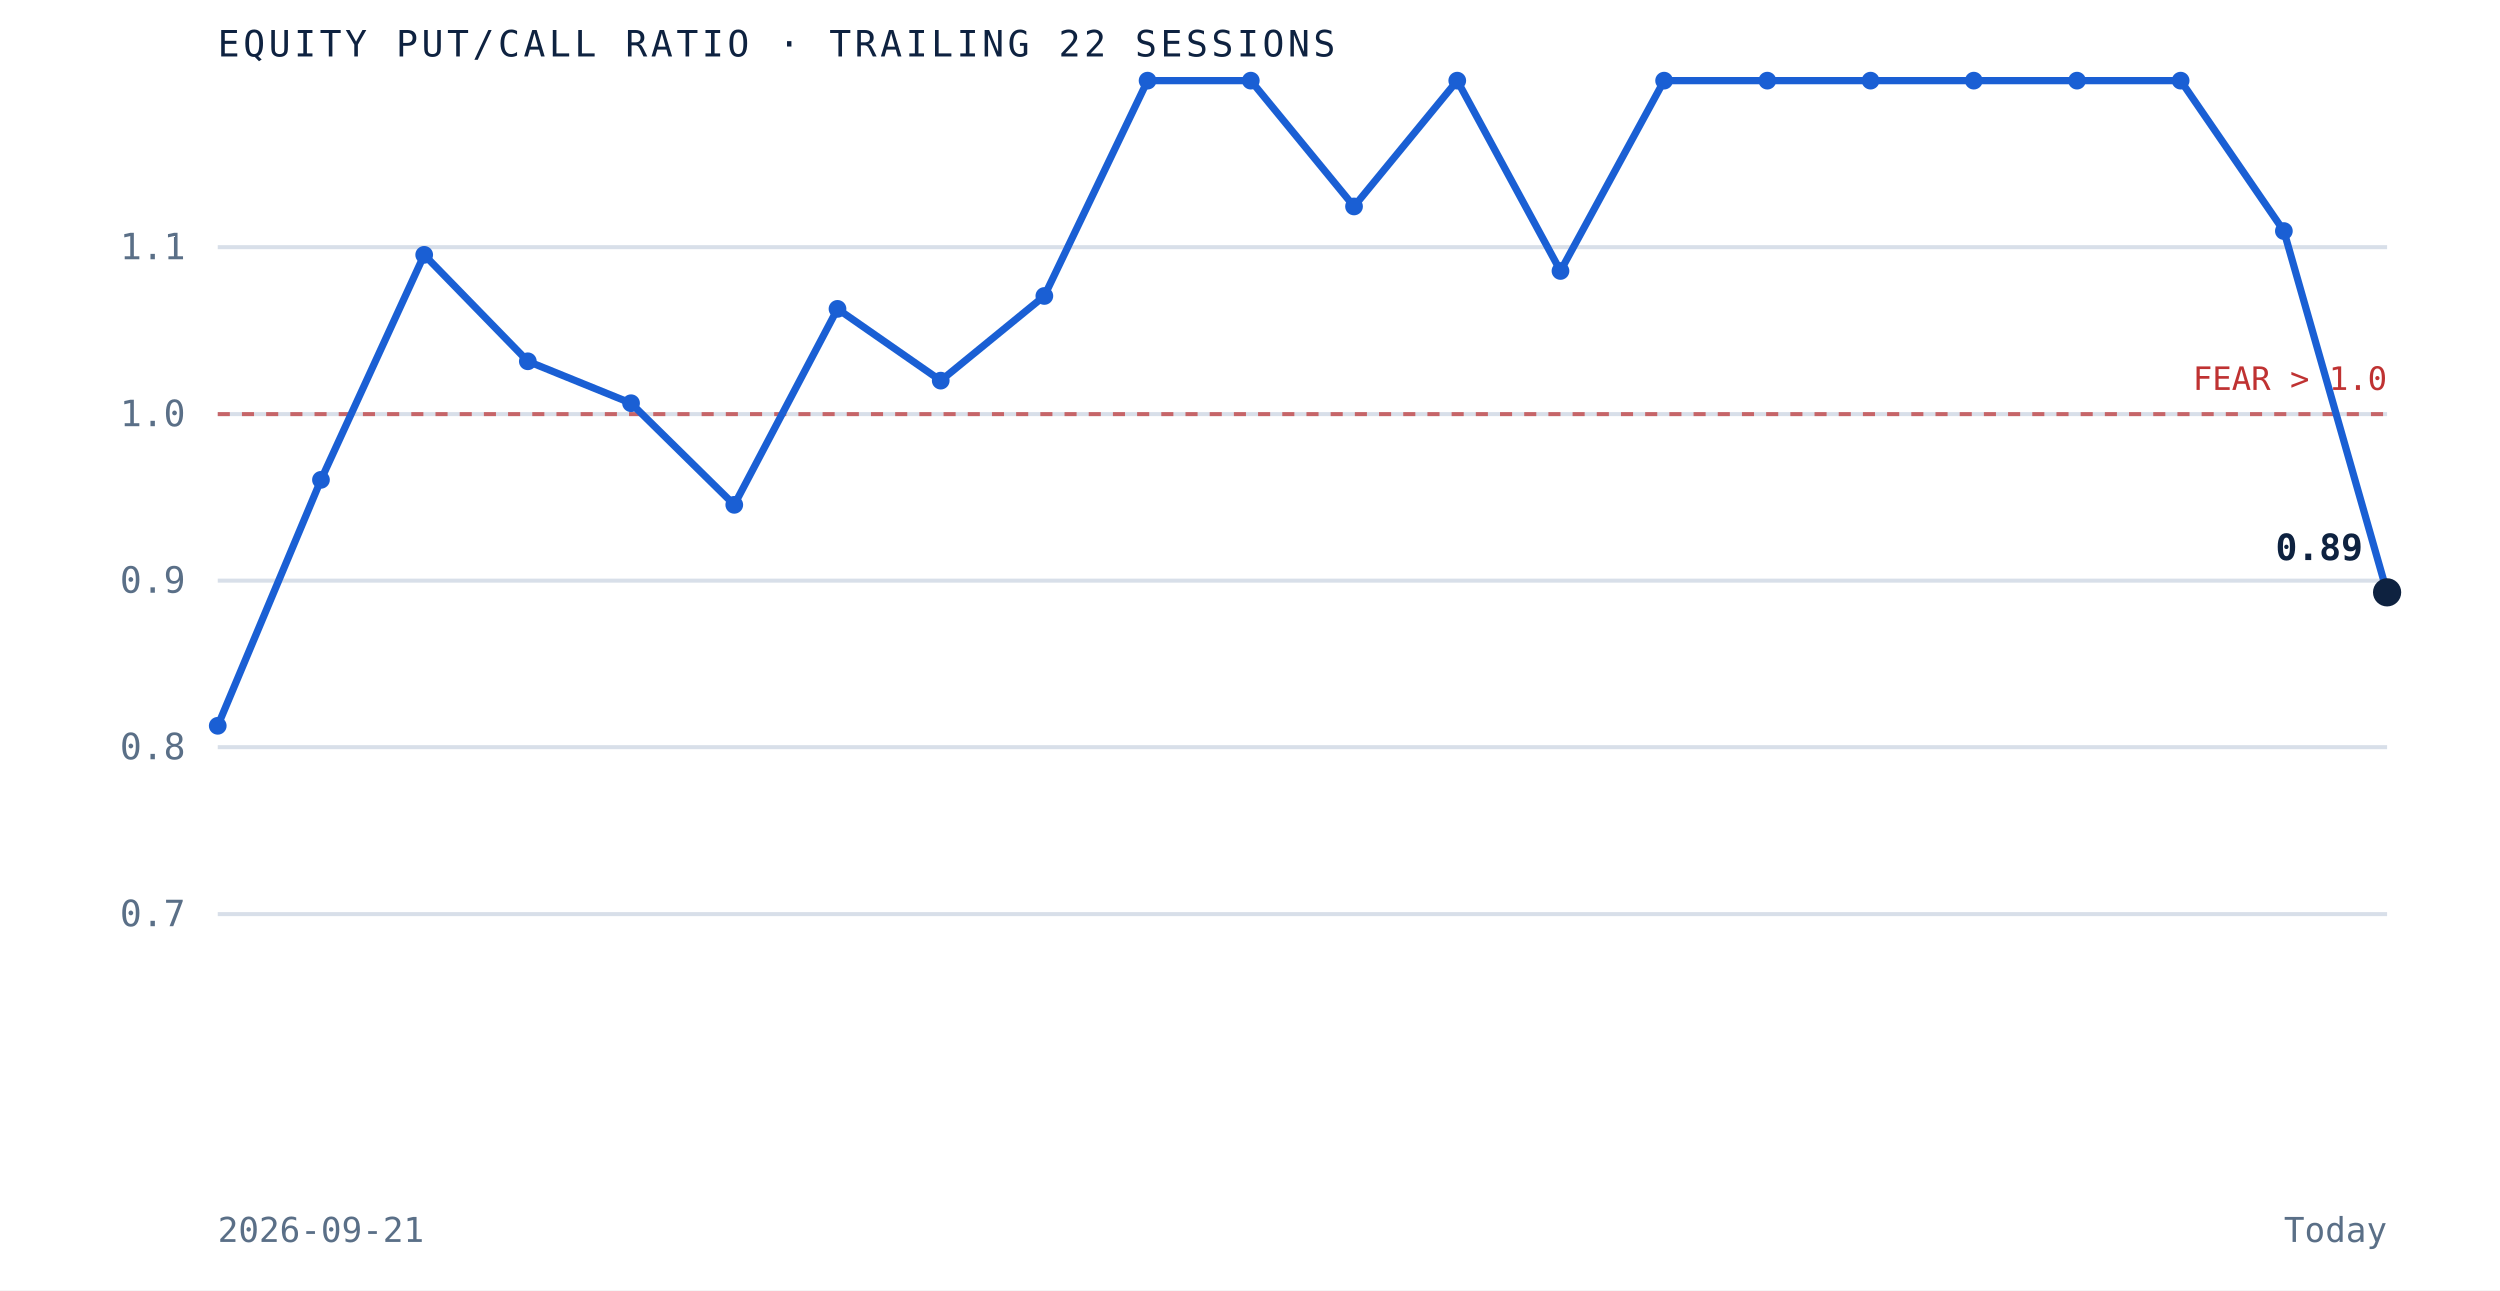
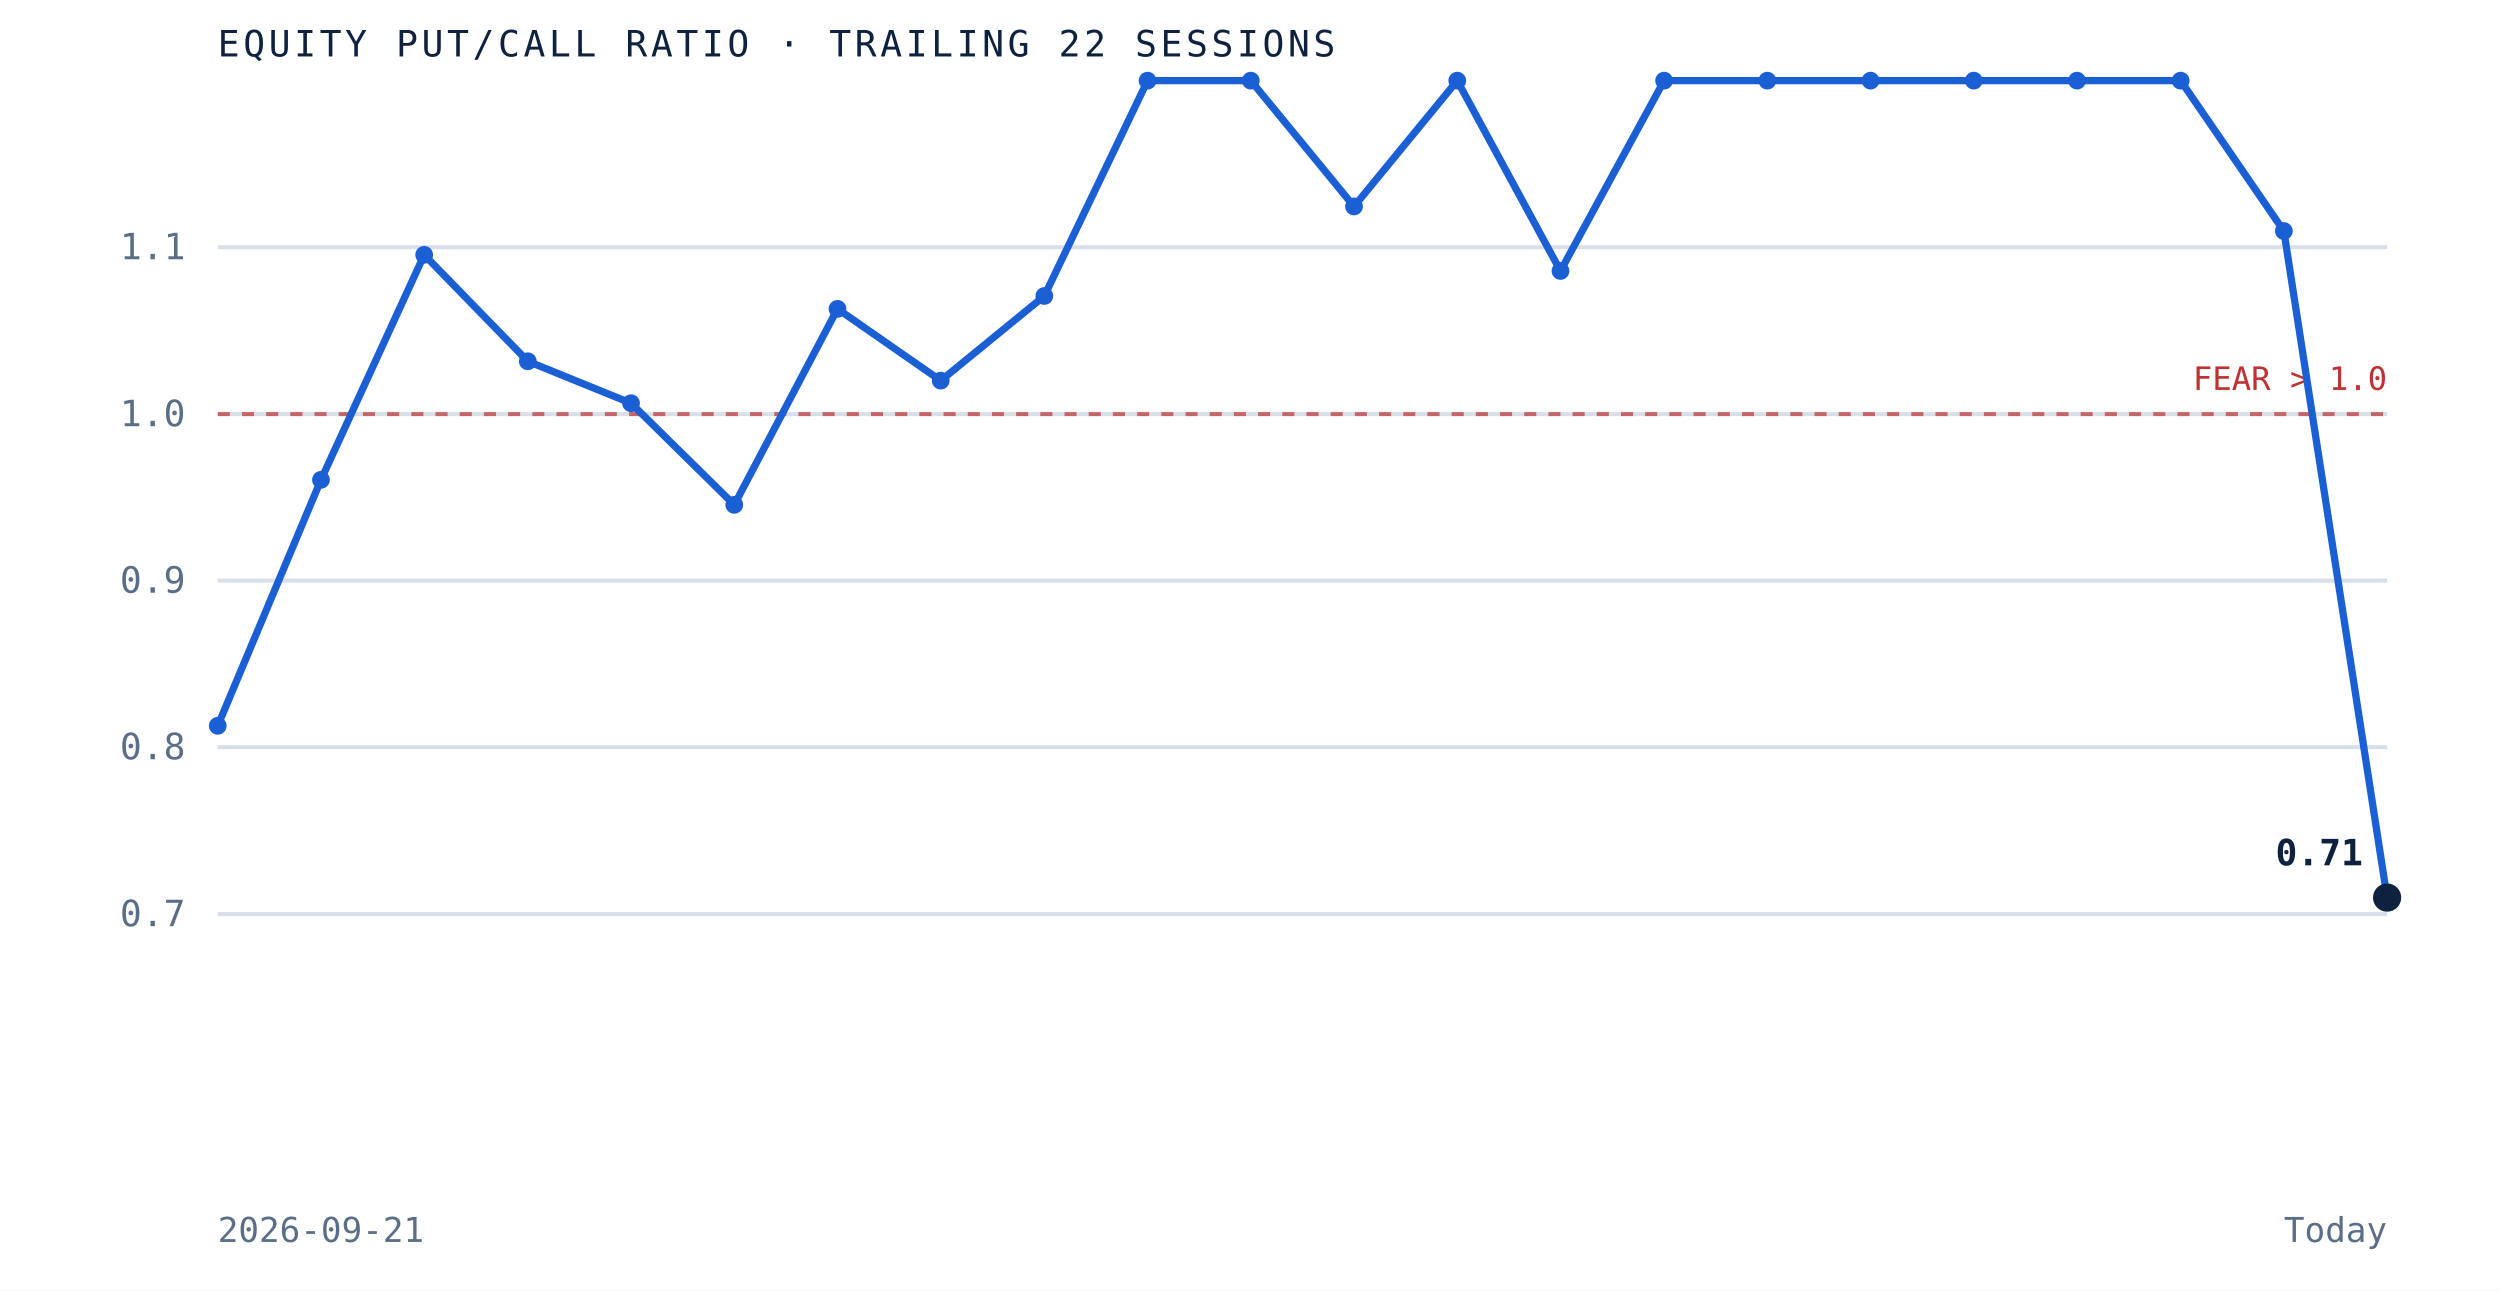
<svg xmlns="http://www.w3.org/2000/svg" viewBox="0 0 620 320" role="img" aria-label="Equity put to call ratio over the trailing 22 sessions" preserveAspectRatio="xMidYMid meet" style="width:100%;height:auto;display:block">
  <rect x="0" y="0" width="620" height="320" fill="white" />
  <line x1="54" y1="226.7" x2="592" y2="226.7" stroke="#d8dfe9" stroke-width="1" />
  <text x="46" y="229.7" text-anchor="end" font-family="'JetBrains Mono', monospace" font-size="9" fill="#5a6f87">0.7</text>
  <line x1="54" y1="185.3" x2="592" y2="185.3" stroke="#d8dfe9" stroke-width="1" />
  <text x="46" y="188.3" text-anchor="end" font-family="'JetBrains Mono', monospace" font-size="9" fill="#5a6f87">0.8</text>
  <line x1="54" y1="144.0" x2="592" y2="144.0" stroke="#d8dfe9" stroke-width="1" />
  <text x="46" y="147.0" text-anchor="end" font-family="'JetBrains Mono', monospace" font-size="9" fill="#5a6f87">0.9</text>
  <line x1="54" y1="102.7" x2="592" y2="102.7" stroke="#d8dfe9" stroke-width="1" />
  <text x="46" y="105.7" text-anchor="end" font-family="'JetBrains Mono', monospace" font-size="9" fill="#5a6f87">1.0</text>
  <line x1="54" y1="61.3" x2="592" y2="61.3" stroke="#d8dfe9" stroke-width="1" />
  <text x="46" y="64.3" text-anchor="end" font-family="'JetBrains Mono', monospace" font-size="9" fill="#5a6f87">1.1</text>
  <line x1="54" y1="102.7" x2="592" y2="102.7" stroke="#bf3232" stroke-width="1" stroke-dasharray="3 3" opacity="0.7" />
  <text x="592" y="96.7" text-anchor="end" font-family="'JetBrains Mono', monospace" font-size="8" fill="#bf3232">FEAR &gt; 1.0</text>
-   <path d="M 54.0 180.0 L 79.6 119.0 L 105.2 63.2 L 130.9 89.6 L 156.5 100.0 L 182.1 125.2 L 207.7 76.6 L 233.3 94.4 L 259.0 73.4 L 284.6 20.0 L 310.2 20.0 L 335.8 51.2 L 361.4 20.0 L 387.0 67.2 L 412.7 20.0 L 438.3 20.0 L 463.9 20.0 L 489.5 20.0 L 515.1 20.0 L 540.8 20.0 L 566.4 57.3 L 592.0 146.9" fill="none" stroke="#1a5fd4" stroke-width="1.8" />
+   <path d="M 54.0 180.0 L 79.6 119.0 L 105.2 63.2 L 130.9 89.6 L 156.5 100.0 L 182.1 125.2 L 207.7 76.6 L 233.3 94.4 L 259.0 73.4 L 284.6 20.0 L 310.2 20.0 L 335.8 51.2 L 361.4 20.0 L 387.0 67.2 L 412.7 20.0 L 438.3 20.0 L 463.9 20.0 L 489.5 20.0 L 515.1 20.0 L 540.8 20.0 L 566.4 57.3 L 592.0 222.6" fill="none" stroke="#1a5fd4" stroke-width="1.8" />
  <circle cx="54.0" cy="180.0" r="2.2" fill="#1a5fd4" />
  <circle cx="79.6" cy="119.0" r="2.2" fill="#1a5fd4" />
  <circle cx="105.2" cy="63.2" r="2.2" fill="#1a5fd4" />
  <circle cx="130.9" cy="89.6" r="2.2" fill="#1a5fd4" />
  <circle cx="156.5" cy="100.0" r="2.2" fill="#1a5fd4" />
  <circle cx="182.1" cy="125.2" r="2.2" fill="#1a5fd4" />
  <circle cx="207.7" cy="76.6" r="2.2" fill="#1a5fd4" />
  <circle cx="233.3" cy="94.4" r="2.2" fill="#1a5fd4" />
  <circle cx="259.0" cy="73.4" r="2.2" fill="#1a5fd4" />
  <circle cx="284.6" cy="20.0" r="2.2" fill="#1a5fd4" />
  <circle cx="310.2" cy="20.0" r="2.2" fill="#1a5fd4" />
  <circle cx="335.8" cy="51.2" r="2.2" fill="#1a5fd4" />
  <circle cx="361.4" cy="20.0" r="2.2" fill="#1a5fd4" />
  <circle cx="387.0" cy="67.2" r="2.2" fill="#1a5fd4" />
  <circle cx="412.7" cy="20.0" r="2.2" fill="#1a5fd4" />
  <circle cx="438.3" cy="20.0" r="2.2" fill="#1a5fd4" />
  <circle cx="463.9" cy="20.0" r="2.2" fill="#1a5fd4" />
  <circle cx="489.5" cy="20.0" r="2.2" fill="#1a5fd4" />
  <circle cx="515.1" cy="20.0" r="2.2" fill="#1a5fd4" />
  <circle cx="540.8" cy="20.0" r="2.2" fill="#1a5fd4" />
  <circle cx="566.4" cy="57.3" r="2.2" fill="#1a5fd4" />
-   <circle cx="592.0" cy="146.9" r="3.5" fill="#0e2240" />
-   <text x="586.0" y="138.9" text-anchor="end" font-family="'JetBrains Mono', monospace" font-size="9" font-weight="bold" fill="#0e2240">0.89</text>
+   <circle cx="592.0" cy="222.6" r="3.5" fill="#0e2240" />
+   <text x="586.0" y="214.6" text-anchor="end" font-family="'JetBrains Mono', monospace" font-size="9" font-weight="bold" fill="#0e2240">0.71</text>
  <text x="54" y="14" font-family="'JetBrains Mono', monospace" font-size="9" letter-spacing="0.1em" fill="#0e2240">EQUITY PUT/CALL RATIO · TRAILING 22 SESSIONS</text>
  <text x="54" y="308" font-family="'JetBrains Mono', monospace" font-size="8.5" fill="#5a6f87">2026-09-21</text>
  <text x="592" y="308" text-anchor="end" font-family="'JetBrains Mono', monospace" font-size="8.5" fill="#5a6f87">Today</text>
</svg>
